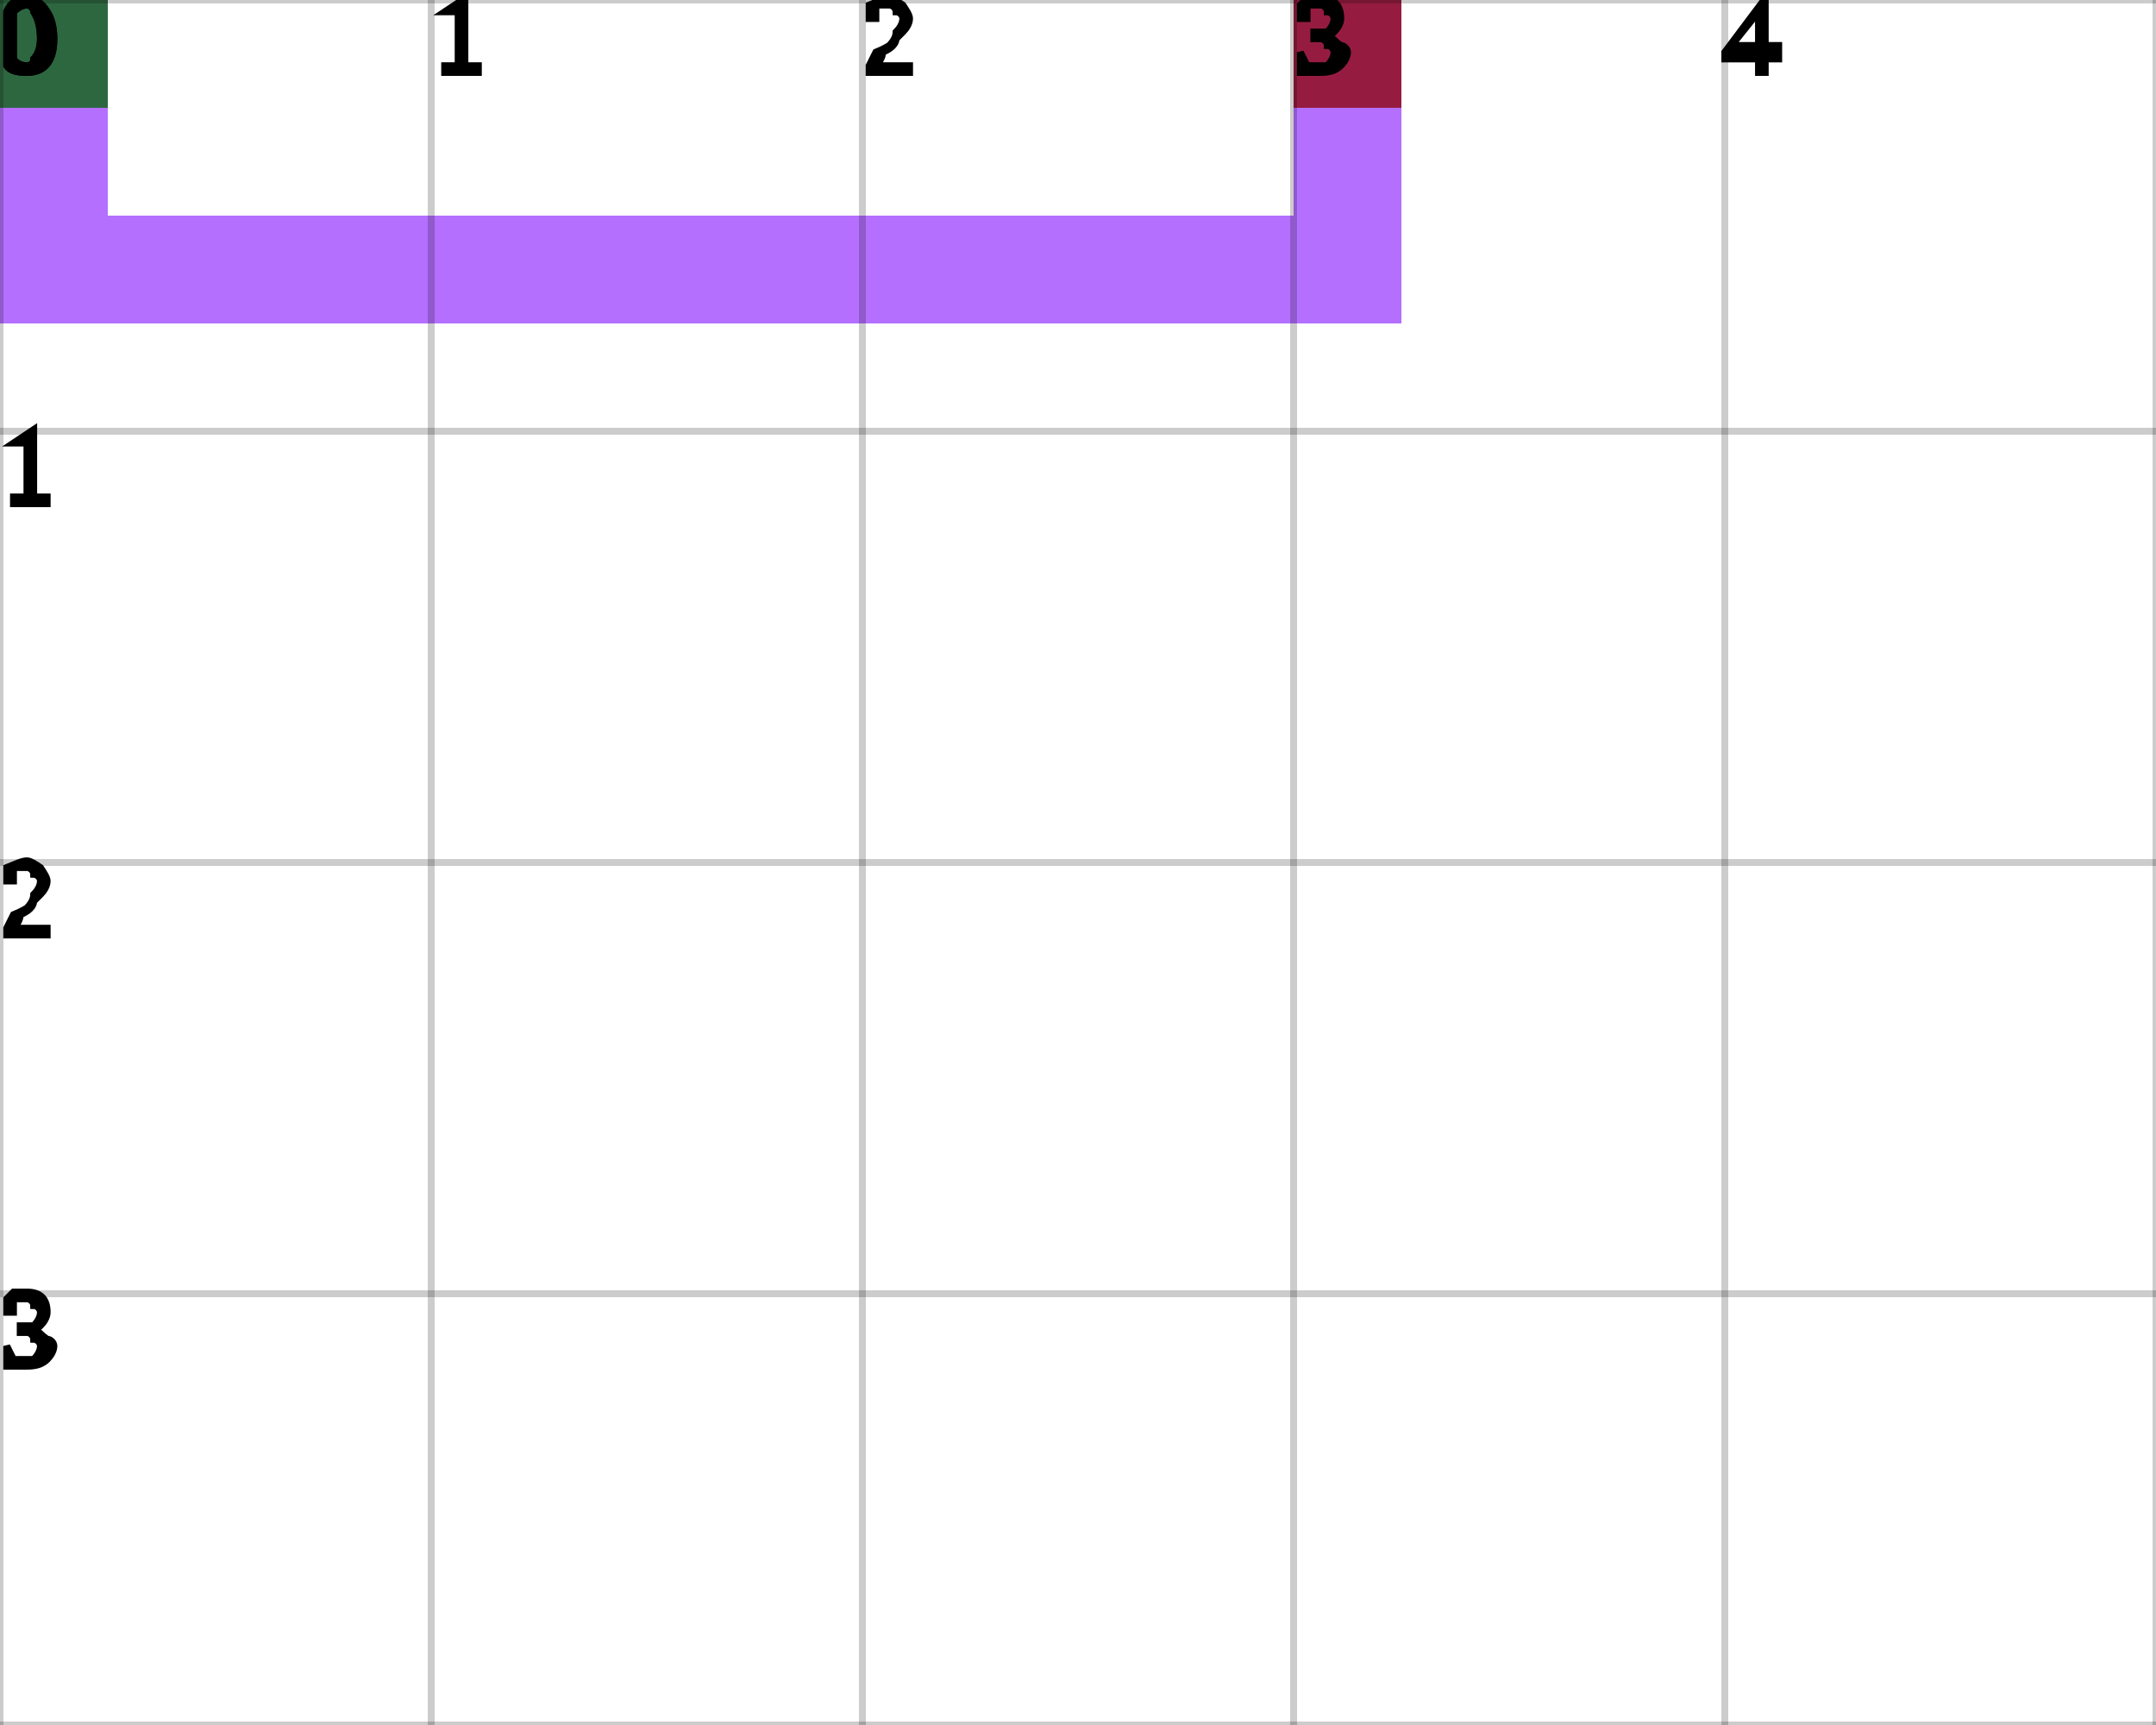
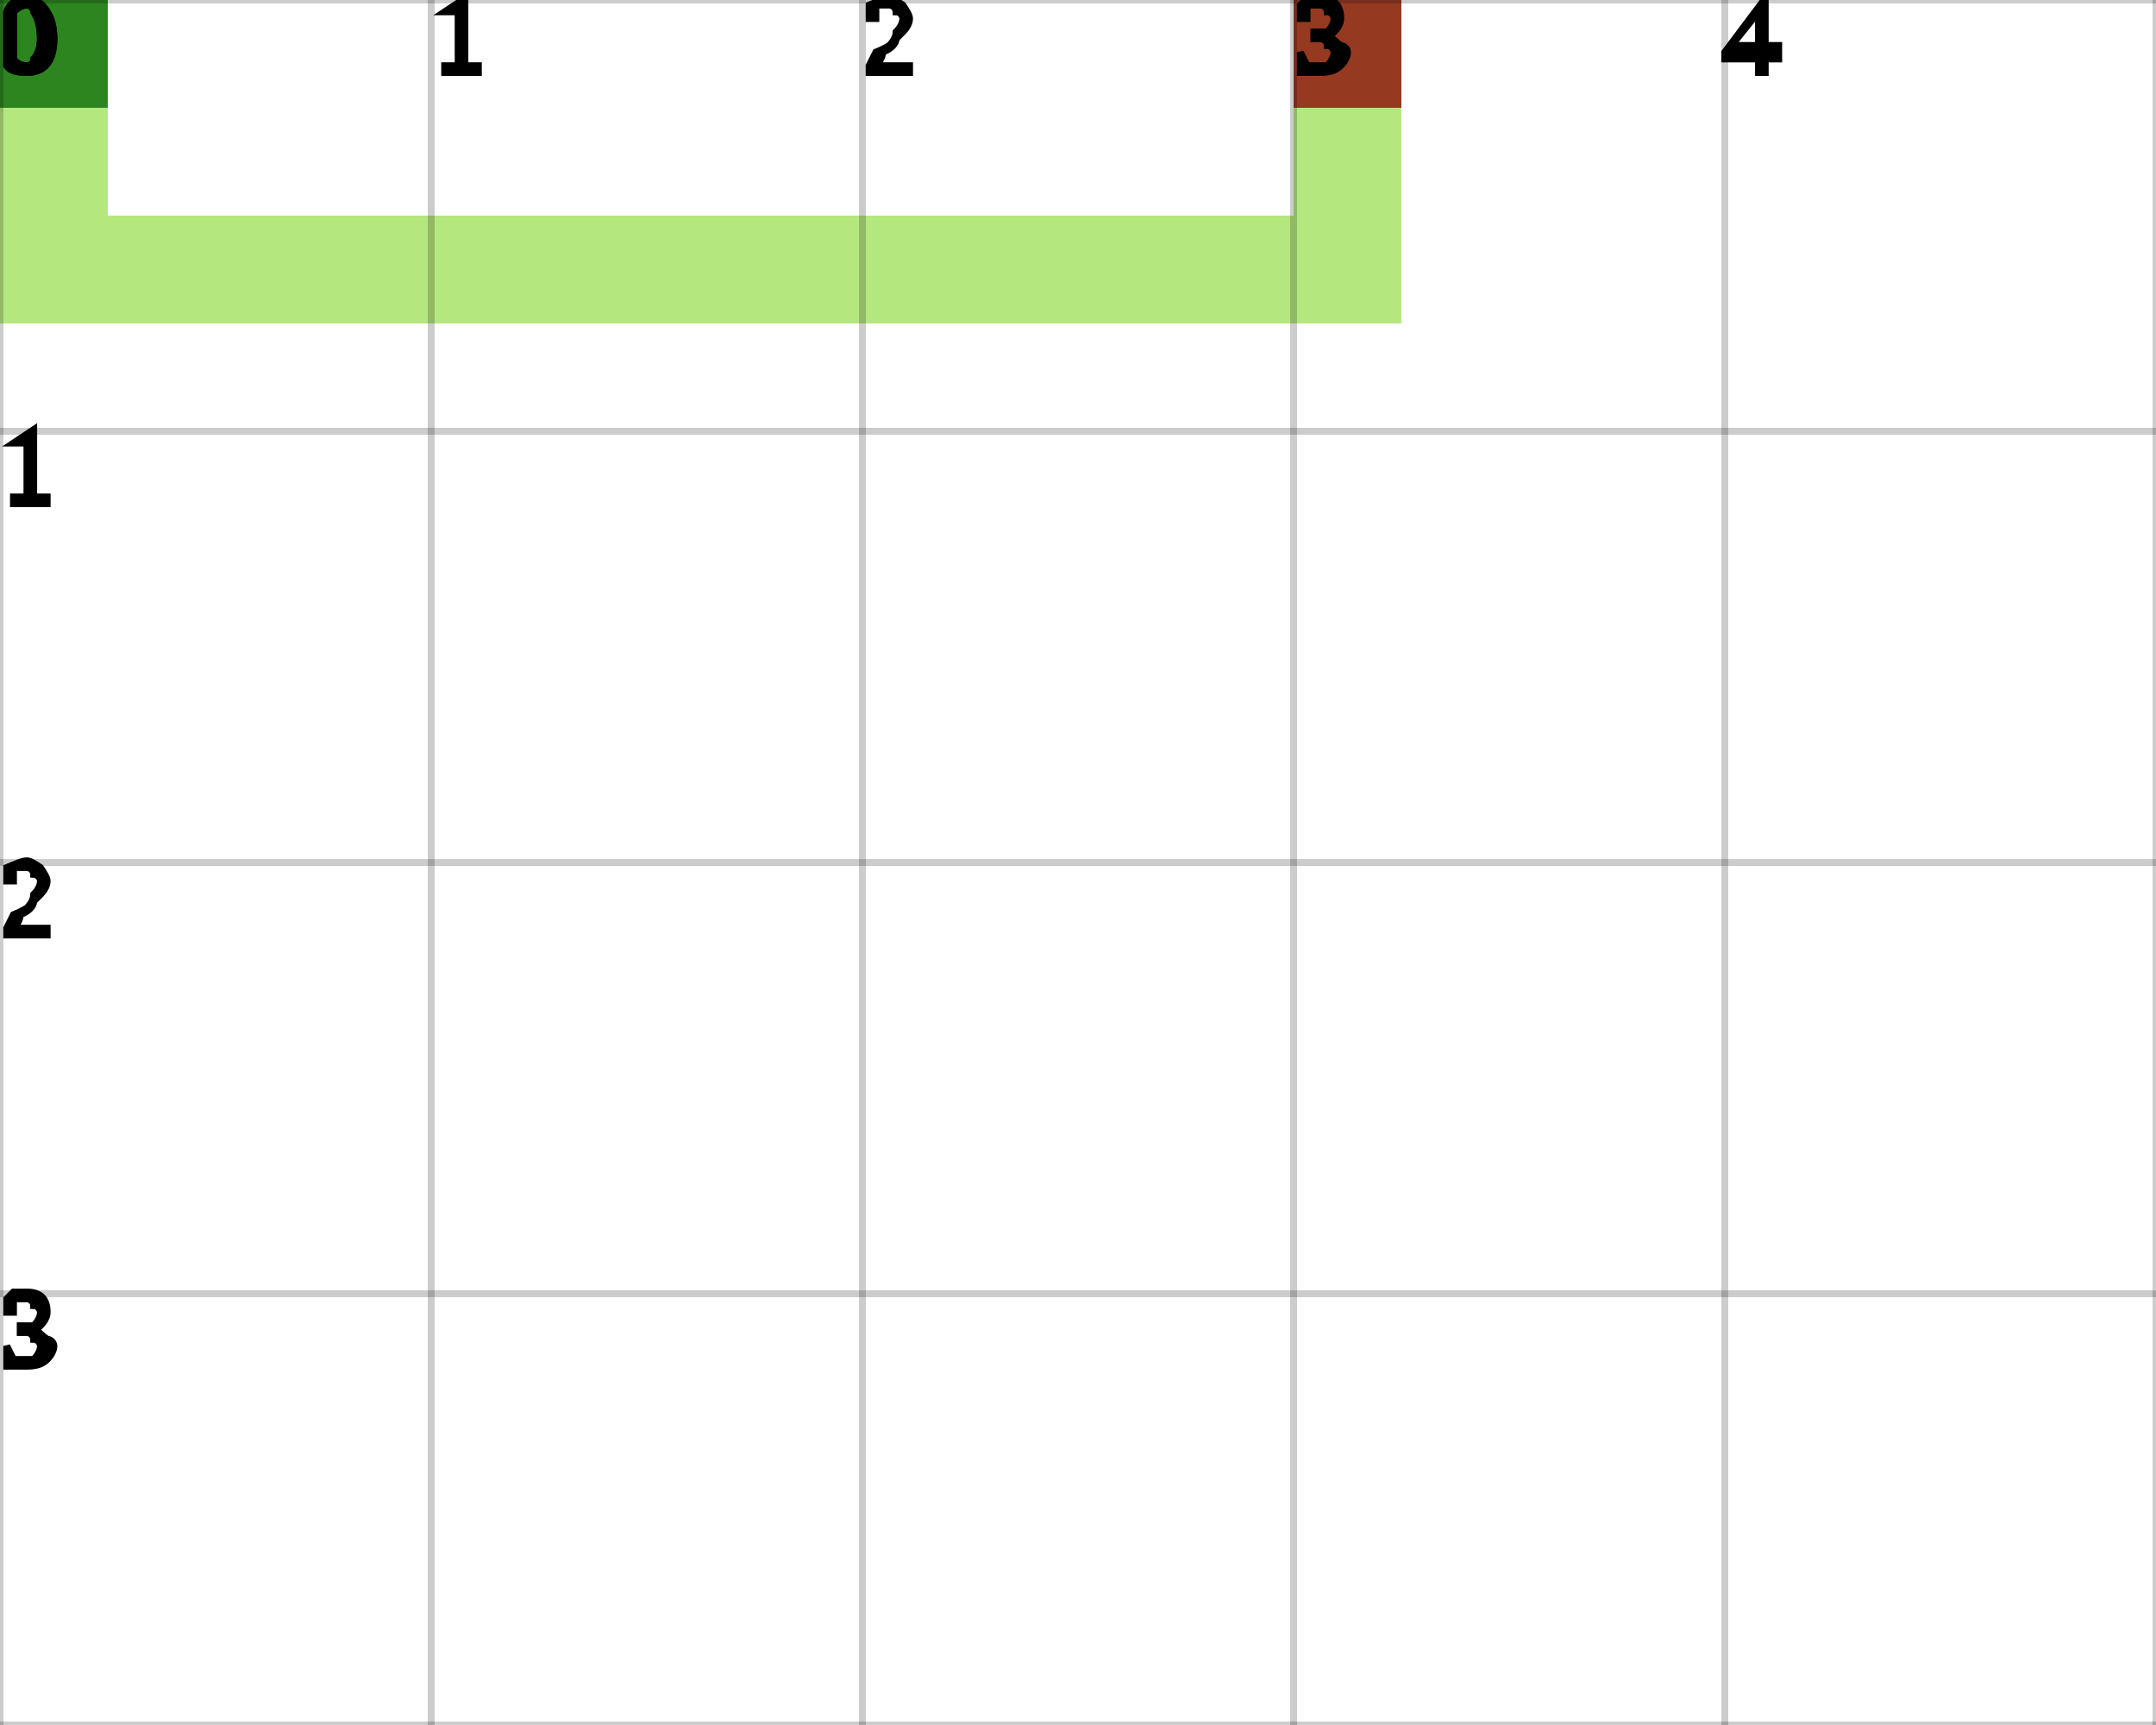
<svg xmlns="http://www.w3.org/2000/svg" height="100%" viewBox="0 0 5 4" width="100%" background-color="none">
-   <path d="M 0.25 0 L 0 0 L 0 0.75 L 0.25 0.75 Z" fill="#9B3FFF" opacity="0.75" stroke="transparent" stroke-width="0.5" />
-   <path d="M 0.25 0.75 L 3.25 0.75 L 3.25 0.5 L 0.25 0.5 Z" fill="#9B3FFF" opacity="0.75" stroke="transparent" stroke-width="0.5" />
-   <path d="M 3.25 0.5 L 3 0.5 L 3 0 L 3.25 0 Z" fill="#9B3FFF" opacity="0.75" stroke="transparent" stroke-width="0.5" />
+   <path d="M 0.25 0 L 0 0 L 0 0.75 L 0.25 0.75 Z" fill="#9CDF54" opacity="0.75" stroke="transparent" stroke-width="0.5" />
+   <path d="M 0.25 0.75 L 3.25 0.75 L 3.25 0.5 L 0.25 0.5 Z" fill="#9CDF54" opacity="0.75" stroke="transparent" stroke-width="0.5" />
+   <path d="M 3.25 0.5 L 3 0.5 L 3 0 L 3.25 0 Z" fill="#9CDF54" opacity="0.75" stroke="transparent" stroke-width="0.5" />
  <rect fill="darkGreen" height="0.25" opacity="0.75" stroke="transparent" stroke-width="0.5" width="0.25" x="0" y="0" />
  <rect fill="darkRed" height="0.25" opacity="0.75" stroke="transparent" stroke-width="0.5" width="0.25" x="3" y="0" />
  <line dominant-baseline="hanging" fill="transparent" font-size="0.25" opacity="0.2" stroke="black" stroke-width="0.016" text-anchor="start" x1="0" x2="0" y1="0" y2="4" />
  <text dominant-baseline="hanging" fill="black" font-size="0.25" opacity="1" stroke="black" stroke-width="0.016" text-anchor="start" x="0" y="0">0</text>
  <line dominant-baseline="hanging" fill="transparent" font-size="0.25" opacity="0.2" stroke="black" stroke-width="0.016" text-anchor="start" x1="1" x2="1" y1="0" y2="4" />
  <text dominant-baseline="hanging" fill="black" font-size="0.25" opacity="1" stroke="black" stroke-width="0.016" text-anchor="start" x="1" y="0">1</text>
  <line dominant-baseline="hanging" fill="transparent" font-size="0.25" opacity="0.2" stroke="black" stroke-width="0.016" text-anchor="start" x1="2" x2="2" y1="0" y2="4" />
  <text dominant-baseline="hanging" fill="black" font-size="0.25" opacity="1" stroke="black" stroke-width="0.016" text-anchor="start" x="2" y="0">2</text>
  <line dominant-baseline="hanging" fill="transparent" font-size="0.25" opacity="0.2" stroke="black" stroke-width="0.016" text-anchor="start" x1="3" x2="3" y1="0" y2="4" />
  <text dominant-baseline="hanging" fill="black" font-size="0.25" opacity="1" stroke="black" stroke-width="0.016" text-anchor="start" x="3" y="0">3</text>
  <line dominant-baseline="hanging" fill="transparent" font-size="0.25" opacity="0.2" stroke="black" stroke-width="0.016" text-anchor="start" x1="4" x2="4" y1="0" y2="4" />
  <text dominant-baseline="hanging" fill="black" font-size="0.25" opacity="1" stroke="black" stroke-width="0.016" text-anchor="start" x="4" y="0">4</text>
  <line dominant-baseline="hanging" fill="transparent" font-size="0.25" opacity="0.2" stroke="black" stroke-width="0.016" text-anchor="start" x1="5" x2="5" y1="0" y2="4" />
  <line dominant-baseline="hanging" fill="transparent" font-size="0.25" opacity="0.2" stroke="black" stroke-width="0.016" text-anchor="start" x1="0" x2="5" y1="0" y2="0" />
  <text dominant-baseline="hanging" fill="black" font-size="0.25" opacity="1" stroke="black" stroke-width="0.016" text-anchor="start" x="0" y="0">0</text>
  <line dominant-baseline="hanging" fill="transparent" font-size="0.25" opacity="0.2" stroke="black" stroke-width="0.016" text-anchor="start" x1="0" x2="5" y1="1" y2="1" />
  <text dominant-baseline="hanging" fill="black" font-size="0.25" opacity="1" stroke="black" stroke-width="0.016" text-anchor="start" x="0" y="1">1</text>
  <line dominant-baseline="hanging" fill="transparent" font-size="0.25" opacity="0.2" stroke="black" stroke-width="0.016" text-anchor="start" x1="0" x2="5" y1="2" y2="2" />
  <text dominant-baseline="hanging" fill="black" font-size="0.25" opacity="1" stroke="black" stroke-width="0.016" text-anchor="start" x="0" y="2">2</text>
  <line dominant-baseline="hanging" fill="transparent" font-size="0.25" opacity="0.2" stroke="black" stroke-width="0.016" text-anchor="start" x1="0" x2="5" y1="3" y2="3" />
  <text dominant-baseline="hanging" fill="black" font-size="0.25" opacity="1" stroke="black" stroke-width="0.016" text-anchor="start" x="0" y="3">3</text>
  <line dominant-baseline="hanging" fill="transparent" font-size="0.25" opacity="0.2" stroke="black" stroke-width="0.016" text-anchor="start" x1="0" x2="5" y1="4" y2="4" />
</svg>
